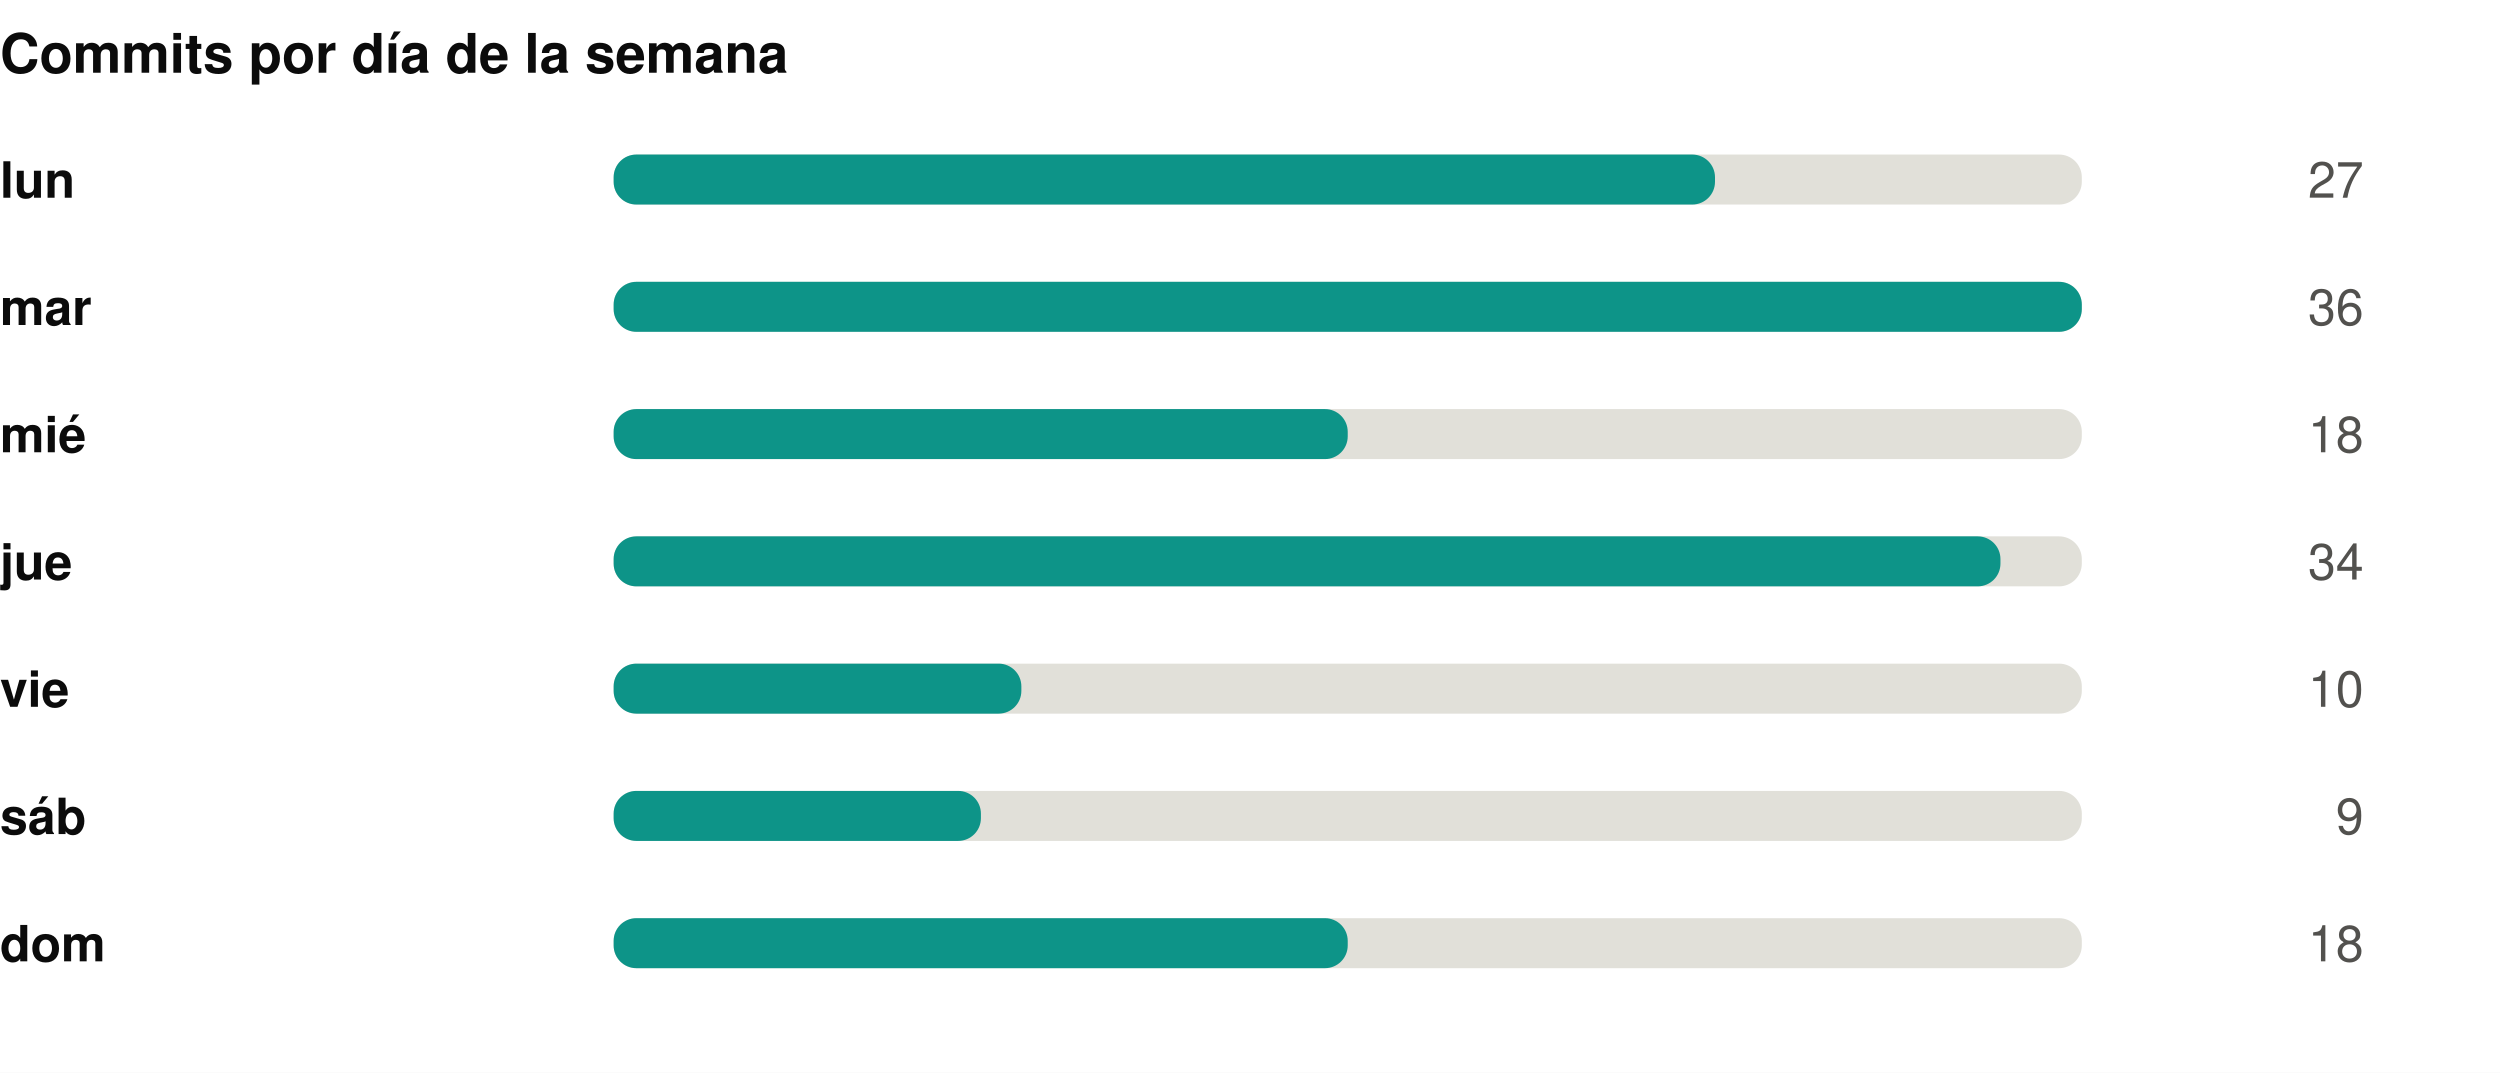
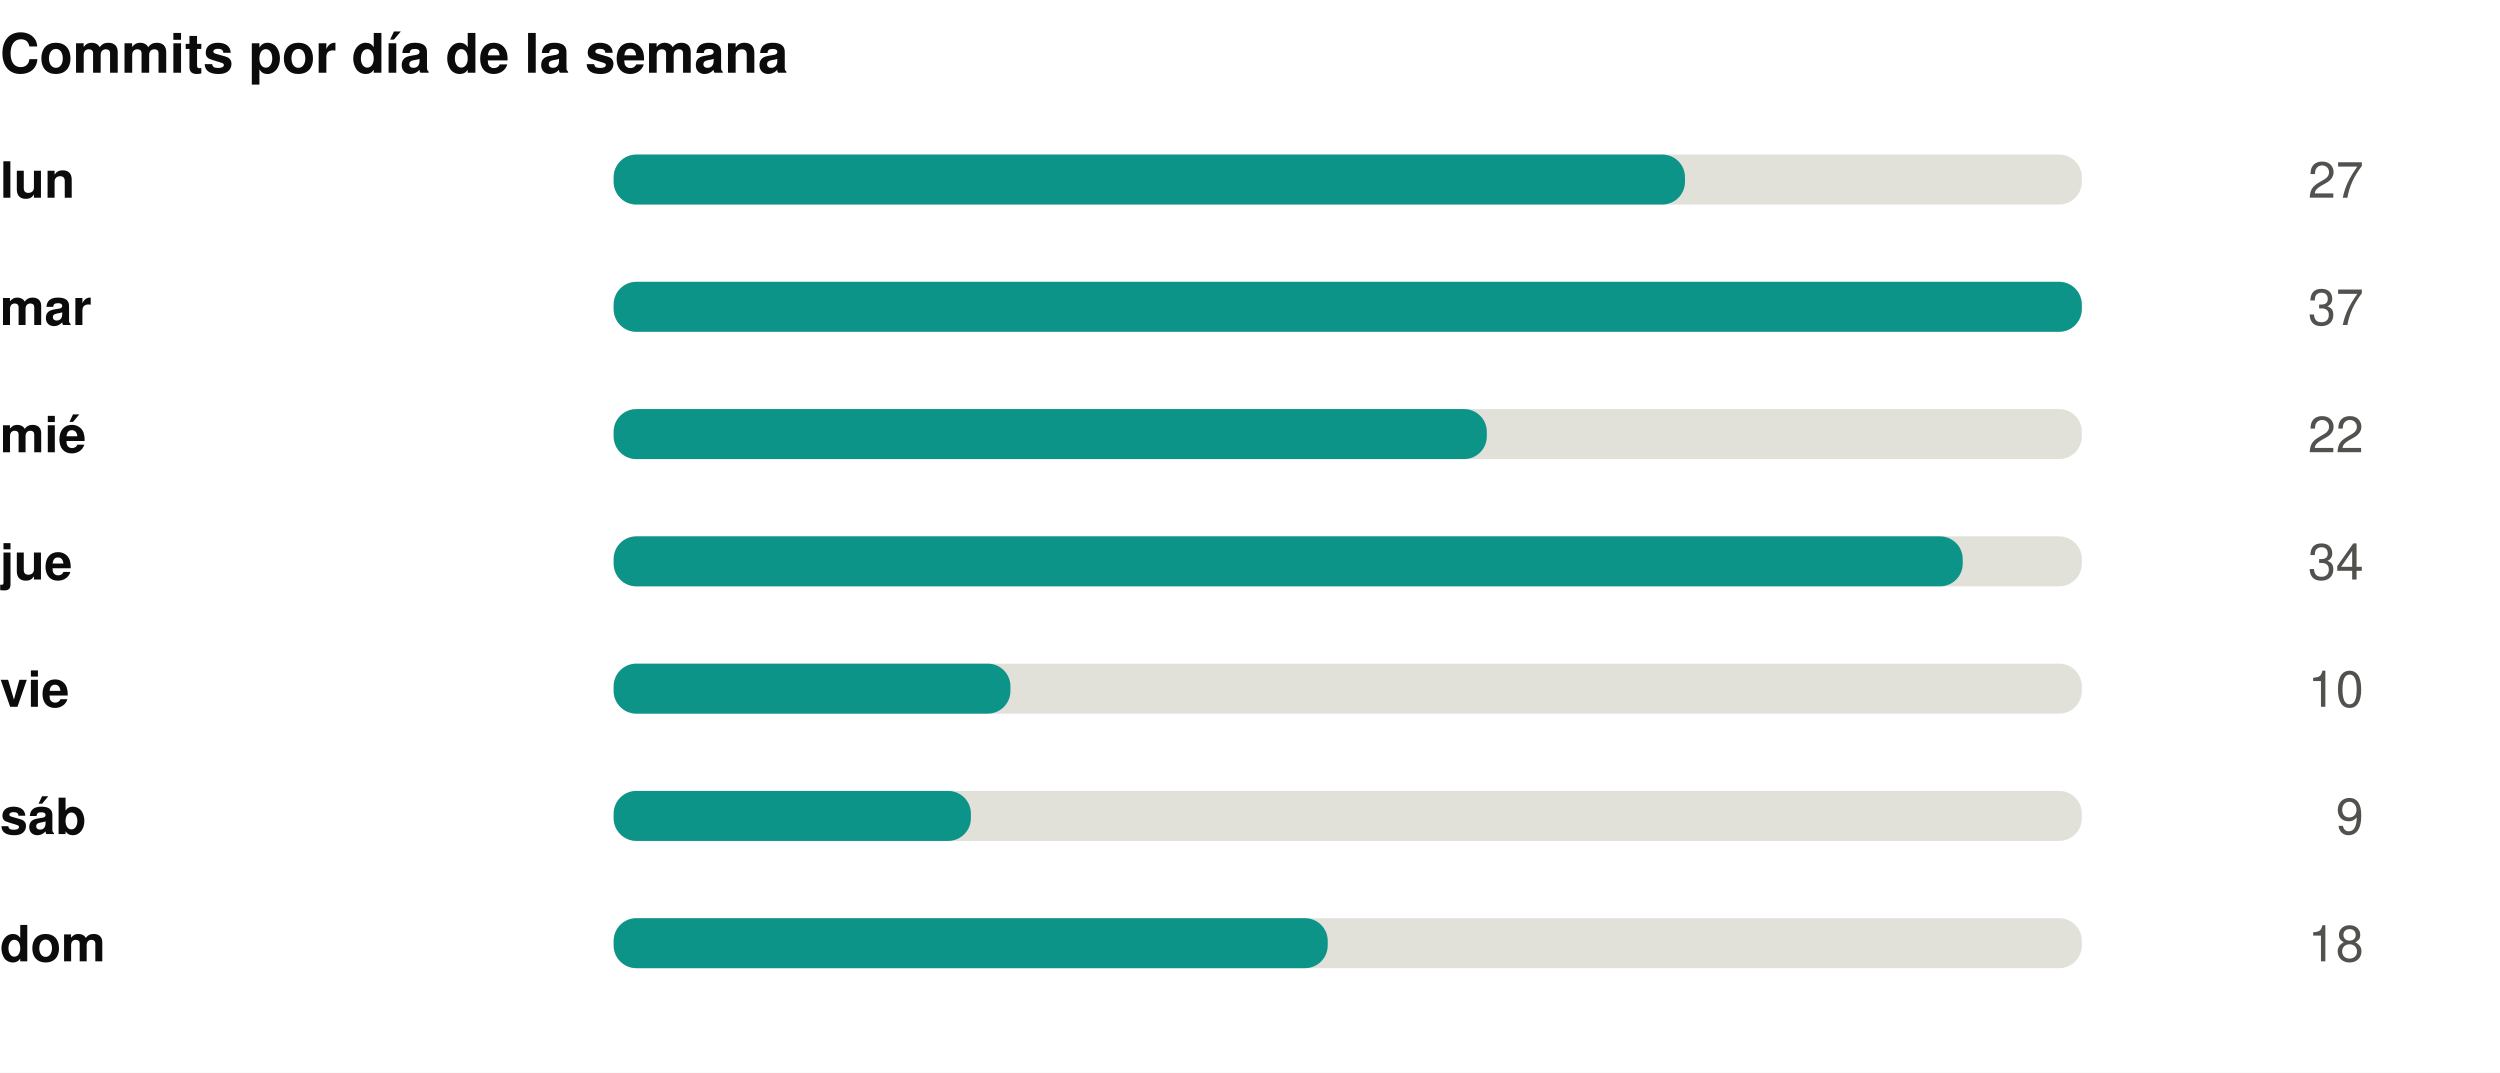
<svg xmlns="http://www.w3.org/2000/svg" width="550" height="236" viewBox="0 0 550 236" role="img">
  <rect width="550" height="236" fill="#ffffff" />
  <style>
@keyframes grow{from{transform:scaleX(0)}}
@keyframes rise{from{opacity:0;transform:translateY(9px)}}
@keyframes fade{from{opacity:0}}
@keyframes draw{to{stroke-dashoffset:0}}
.bar{transform-box:fill-box;transform-origin:left center;animation:grow .9s cubic-bezier(.22,1,.36,1) var(--d,0s) both}
.rise{animation:rise .7s cubic-bezier(.22,1,.36,1) var(--d,0s) both}
.fade{animation:fade .8s ease-out var(--d,0s) both}
.draw{animation:draw 1.7s ease-out .1s both}
@media (prefers-reduced-motion:reduce){
.bar,.rise,.fade,.draw{animation:none;transform:none;opacity:1;stroke-dashoffset:0}
}
</style>
  <g transform="translate(0,0)">
    <text x="0" y="16" font-family="-apple-system,BlinkMacSystemFont,'Segoe UI',Helvetica,Arial,sans-serif" font-size="12" font-weight="700" fill="#0b0b0b" text-anchor="start">Commits por día de la semana</text>
    <text x="0" y="43.5" font-family="-apple-system,BlinkMacSystemFont,'Segoe UI',Helvetica,Arial,sans-serif" font-size="11" font-weight="600" fill="#0b0b0b" text-anchor="start">lun</text>
    <rect x="135" y="34" width="323" height="11" rx="5" fill="#e1e0d9" />
-     <rect class="bar" style="--d:0.00s" x="135" y="34" width="242.3" height="11" rx="5" fill="#0d9488" />
+     <rect class="bar" style="--d:0.00s" x="135" y="34" width="235.7" height="11" rx="5" fill="#0d9488" />
    <g class="fade" style="--d:0.00s">
      <text x="520" y="43.5" font-family="-apple-system,BlinkMacSystemFont,'Segoe UI',Helvetica,Arial,sans-serif" font-size="11" font-weight="400" fill="#52514e" text-anchor="end">27</text>
    </g>
    <text x="0" y="71.5" font-family="-apple-system,BlinkMacSystemFont,'Segoe UI',Helvetica,Arial,sans-serif" font-size="11" font-weight="600" fill="#0b0b0b" text-anchor="start">mar</text>
    <rect x="135" y="62" width="323" height="11" rx="5" fill="#e1e0d9" />
    <rect class="bar" style="--d:0.07s" x="135" y="62" width="323.0" height="11" rx="5" fill="#0d9488" />
    <g class="fade" style="--d:0.07s">
-       <text x="520" y="71.5" font-family="-apple-system,BlinkMacSystemFont,'Segoe UI',Helvetica,Arial,sans-serif" font-size="11" font-weight="400" fill="#52514e" text-anchor="end">36</text>
+       <text x="520" y="71.5" font-family="-apple-system,BlinkMacSystemFont,'Segoe UI',Helvetica,Arial,sans-serif" font-size="11" font-weight="400" fill="#52514e" text-anchor="end">37</text>
    </g>
    <text x="0" y="99.5" font-family="-apple-system,BlinkMacSystemFont,'Segoe UI',Helvetica,Arial,sans-serif" font-size="11" font-weight="600" fill="#0b0b0b" text-anchor="start">mié</text>
    <rect x="135" y="90" width="323" height="11" rx="5" fill="#e1e0d9" />
-     <rect class="bar" style="--d:0.14s" x="135" y="90" width="161.5" height="11" rx="5" fill="#0d9488" />
+     <rect class="bar" style="--d:0.14s" x="135" y="90" width="192.1" height="11" rx="5" fill="#0d9488" />
    <g class="fade" style="--d:0.14s">
-       <text x="520" y="99.5" font-family="-apple-system,BlinkMacSystemFont,'Segoe UI',Helvetica,Arial,sans-serif" font-size="11" font-weight="400" fill="#52514e" text-anchor="end">18</text>
+       <text x="520" y="99.5" font-family="-apple-system,BlinkMacSystemFont,'Segoe UI',Helvetica,Arial,sans-serif" font-size="11" font-weight="400" fill="#52514e" text-anchor="end">22</text>
    </g>
    <text x="0" y="127.5" font-family="-apple-system,BlinkMacSystemFont,'Segoe UI',Helvetica,Arial,sans-serif" font-size="11" font-weight="600" fill="#0b0b0b" text-anchor="start">jue</text>
    <rect x="135" y="118" width="323" height="11" rx="5" fill="#e1e0d9" />
-     <rect class="bar" style="--d:0.21s" x="135" y="118" width="305.1" height="11" rx="5" fill="#0d9488" />
+     <rect class="bar" style="--d:0.21s" x="135" y="118" width="296.8" height="11" rx="5" fill="#0d9488" />
    <g class="fade" style="--d:0.21s">
      <text x="520" y="127.5" font-family="-apple-system,BlinkMacSystemFont,'Segoe UI',Helvetica,Arial,sans-serif" font-size="11" font-weight="400" fill="#52514e" text-anchor="end">34</text>
    </g>
    <text x="0" y="155.5" font-family="-apple-system,BlinkMacSystemFont,'Segoe UI',Helvetica,Arial,sans-serif" font-size="11" font-weight="600" fill="#0b0b0b" text-anchor="start">vie</text>
    <rect x="135" y="146" width="323" height="11" rx="5" fill="#e1e0d9" />
-     <rect class="bar" style="--d:0.28s" x="135" y="146" width="89.7" height="11" rx="5" fill="#0d9488" />
+     <rect class="bar" style="--d:0.28s" x="135" y="146" width="87.3" height="11" rx="5" fill="#0d9488" />
    <g class="fade" style="--d:0.28s">
      <text x="520" y="155.5" font-family="-apple-system,BlinkMacSystemFont,'Segoe UI',Helvetica,Arial,sans-serif" font-size="11" font-weight="400" fill="#52514e" text-anchor="end">10</text>
    </g>
    <text x="0" y="183.5" font-family="-apple-system,BlinkMacSystemFont,'Segoe UI',Helvetica,Arial,sans-serif" font-size="11" font-weight="600" fill="#0b0b0b" text-anchor="start">sáb</text>
    <rect x="135" y="174" width="323" height="11" rx="5" fill="#e1e0d9" />
-     <rect class="bar" style="--d:0.35s" x="135" y="174" width="80.8" height="11" rx="5" fill="#0d9488" />
+     <rect class="bar" style="--d:0.35s" x="135" y="174" width="78.6" height="11" rx="5" fill="#0d9488" />
    <g class="fade" style="--d:0.35s">
      <text x="520" y="183.5" font-family="-apple-system,BlinkMacSystemFont,'Segoe UI',Helvetica,Arial,sans-serif" font-size="11" font-weight="400" fill="#52514e" text-anchor="end">9</text>
    </g>
    <text x="0" y="211.5" font-family="-apple-system,BlinkMacSystemFont,'Segoe UI',Helvetica,Arial,sans-serif" font-size="11" font-weight="600" fill="#0b0b0b" text-anchor="start">dom</text>
    <rect x="135" y="202" width="323" height="11" rx="5" fill="#e1e0d9" />
-     <rect class="bar" style="--d:0.42s" x="135" y="202" width="161.5" height="11" rx="5" fill="#0d9488" />
+     <rect class="bar" style="--d:0.42s" x="135" y="202" width="157.1" height="11" rx="5" fill="#0d9488" />
    <g class="fade" style="--d:0.42s">
      <text x="520" y="211.5" font-family="-apple-system,BlinkMacSystemFont,'Segoe UI',Helvetica,Arial,sans-serif" font-size="11" font-weight="400" fill="#52514e" text-anchor="end">18</text>
    </g>
  </g>
</svg>
